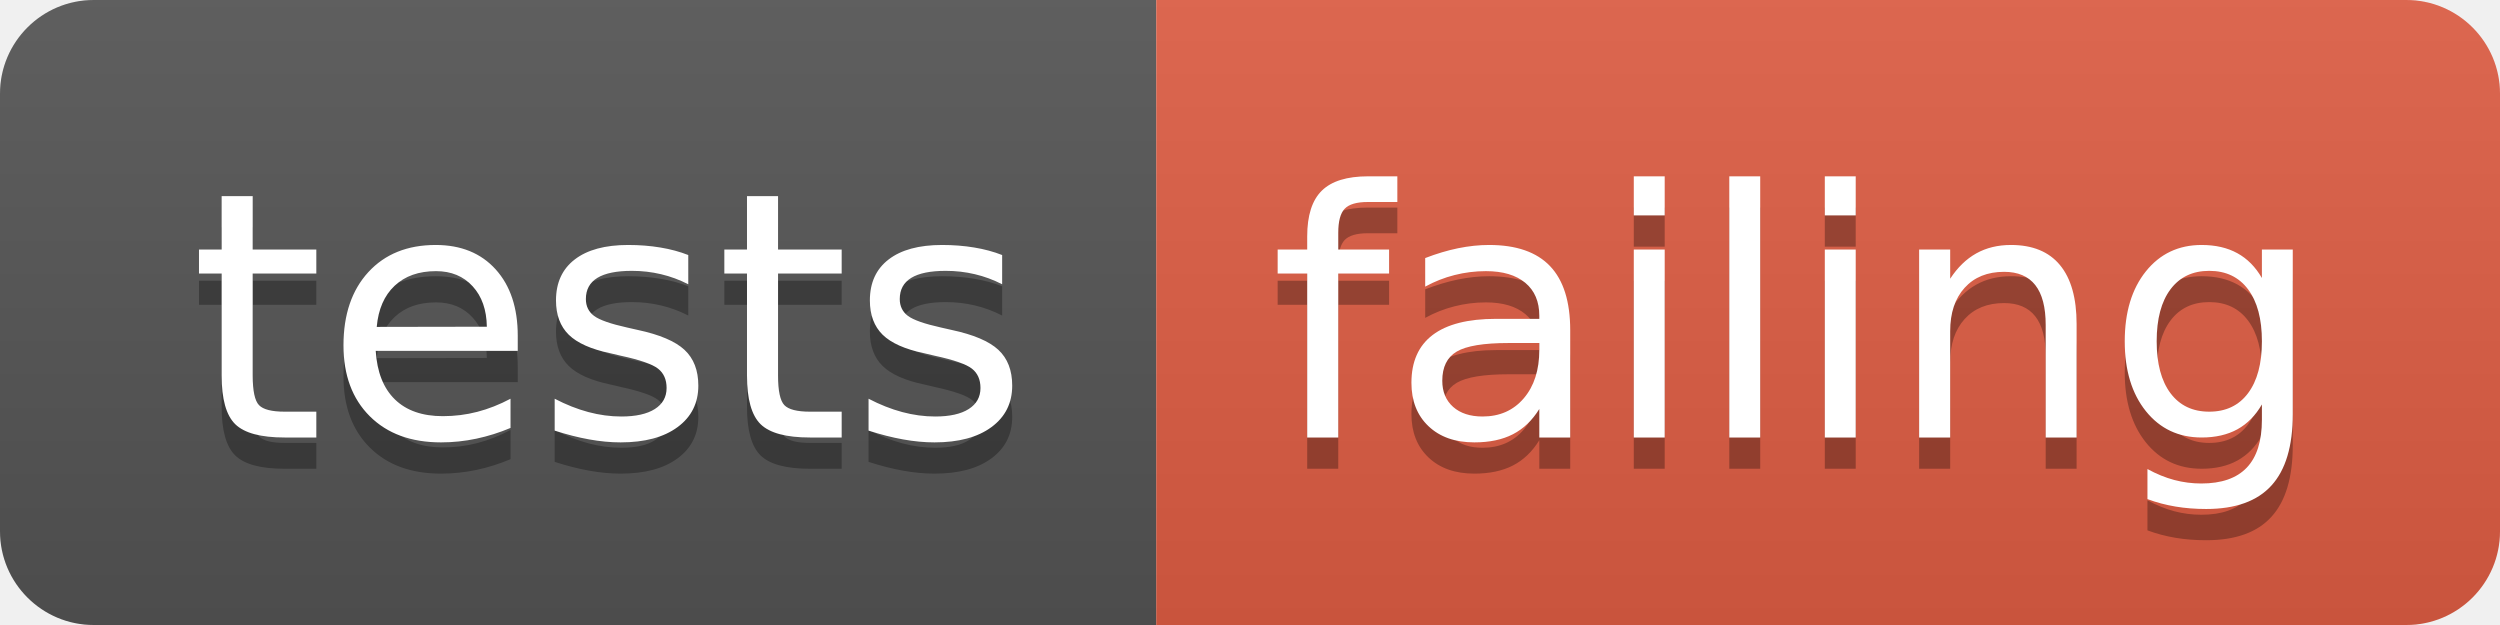
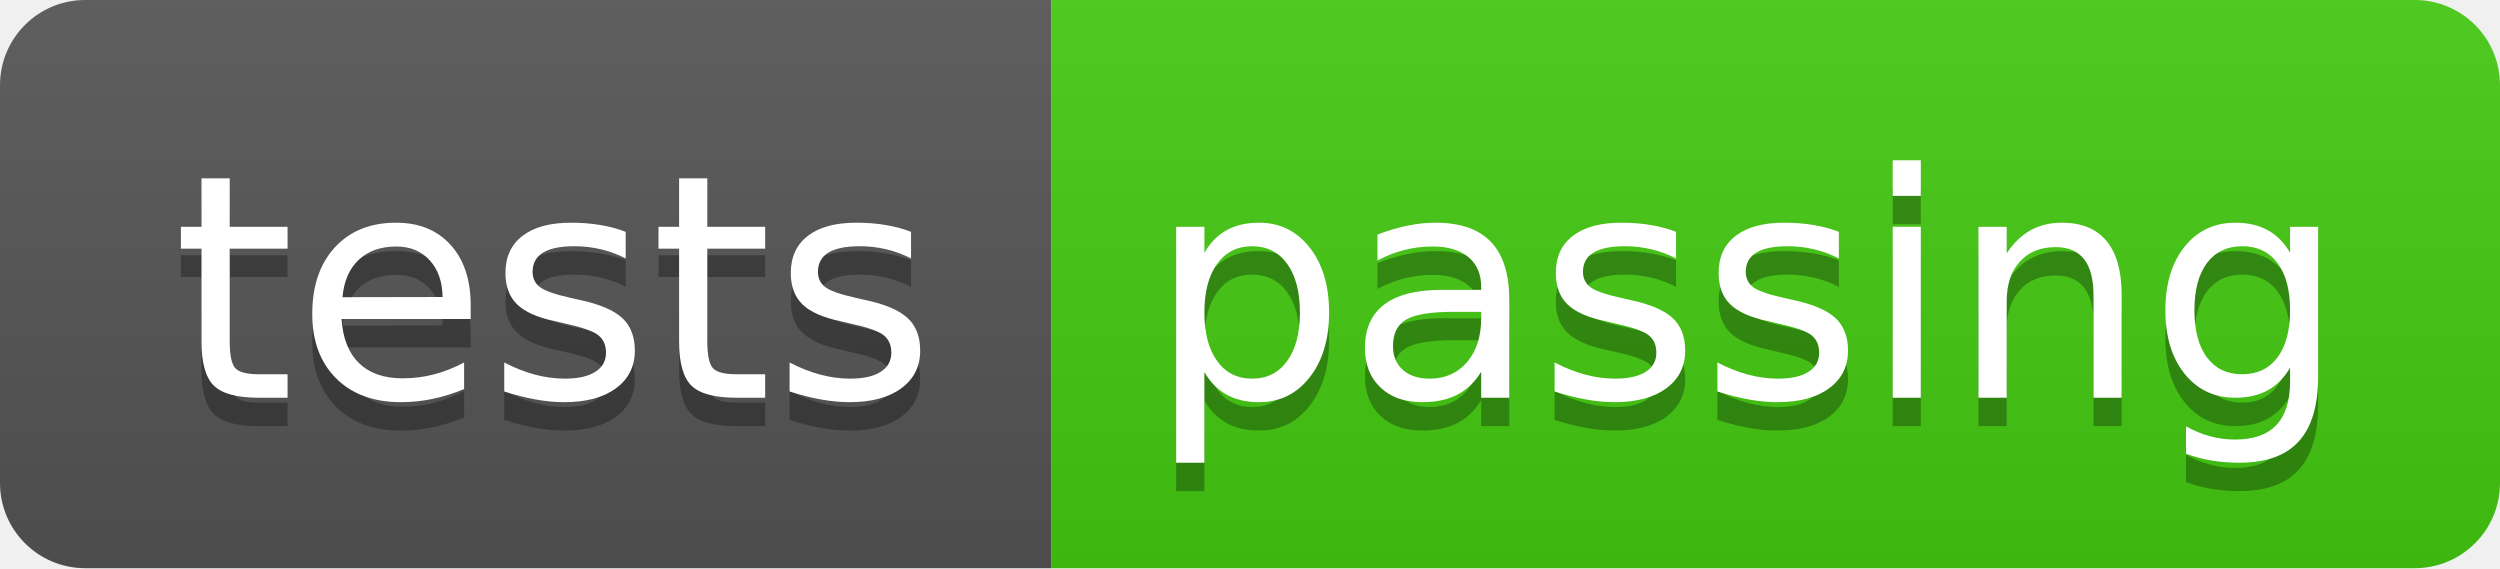
- <svg xmlns="http://www.w3.org/2000/svg" width="80" height="20" role="img" aria-label="tests: failing">
+ <svg xmlns="http://www.w3.org/2000/svg" width="88" height="20" role="img" aria-label="tests: passing">
  <linearGradient id="s" x2="0" y2="100%">
    <stop offset="0" stop-color="#bbb" stop-opacity=".1" />
    <stop offset="1" stop-opacity=".1" />
  </linearGradient>
  <clipPath id="r">
-     <rect width="80" height="20" rx="3" fill="#fff" />
+     <rect width="88" height="20" rx="3" fill="#fff" />
  </clipPath>
  <g clip-path="url(#r)">
    <rect width="37" height="20" fill="#555" />
-     <rect x="37" width="43" height="20" fill="#e05d44" />
-     <rect width="80" height="20" fill="url(#s)" />
+     <rect x="37" width="51" height="20" fill="#4c1" />
+     <rect width="88" height="20" fill="url(#s)" />
  </g>
  <g fill="#fff" text-anchor="middle" font-family="Verdana,Geneva,DejaVu Sans,sans-serif" text-rendering="geometricPrecision" font-size="110">
    <text aria-hidden="true" x="195" y="150" fill="#010101" fill-opacity=".3" transform="scale(.1)" textLength="270">tests</text>
    <text x="195" y="140" transform="scale(.1)" fill="#fff" textLength="270">tests</text>
-     <text aria-hidden="true" x="575" y="150" fill="#010101" fill-opacity=".3" transform="scale(.1)" textLength="330">failing</text>
-     <text x="575" y="140" transform="scale(.1)" fill="#fff" textLength="330">failing</text>
+     <text aria-hidden="true" x="615" y="150" fill="#010101" fill-opacity=".3" transform="scale(.1)" textLength="410">passing</text>
+     <text x="615" y="140" transform="scale(.1)" fill="#fff" textLength="410">passing</text>
  </g>
</svg>
